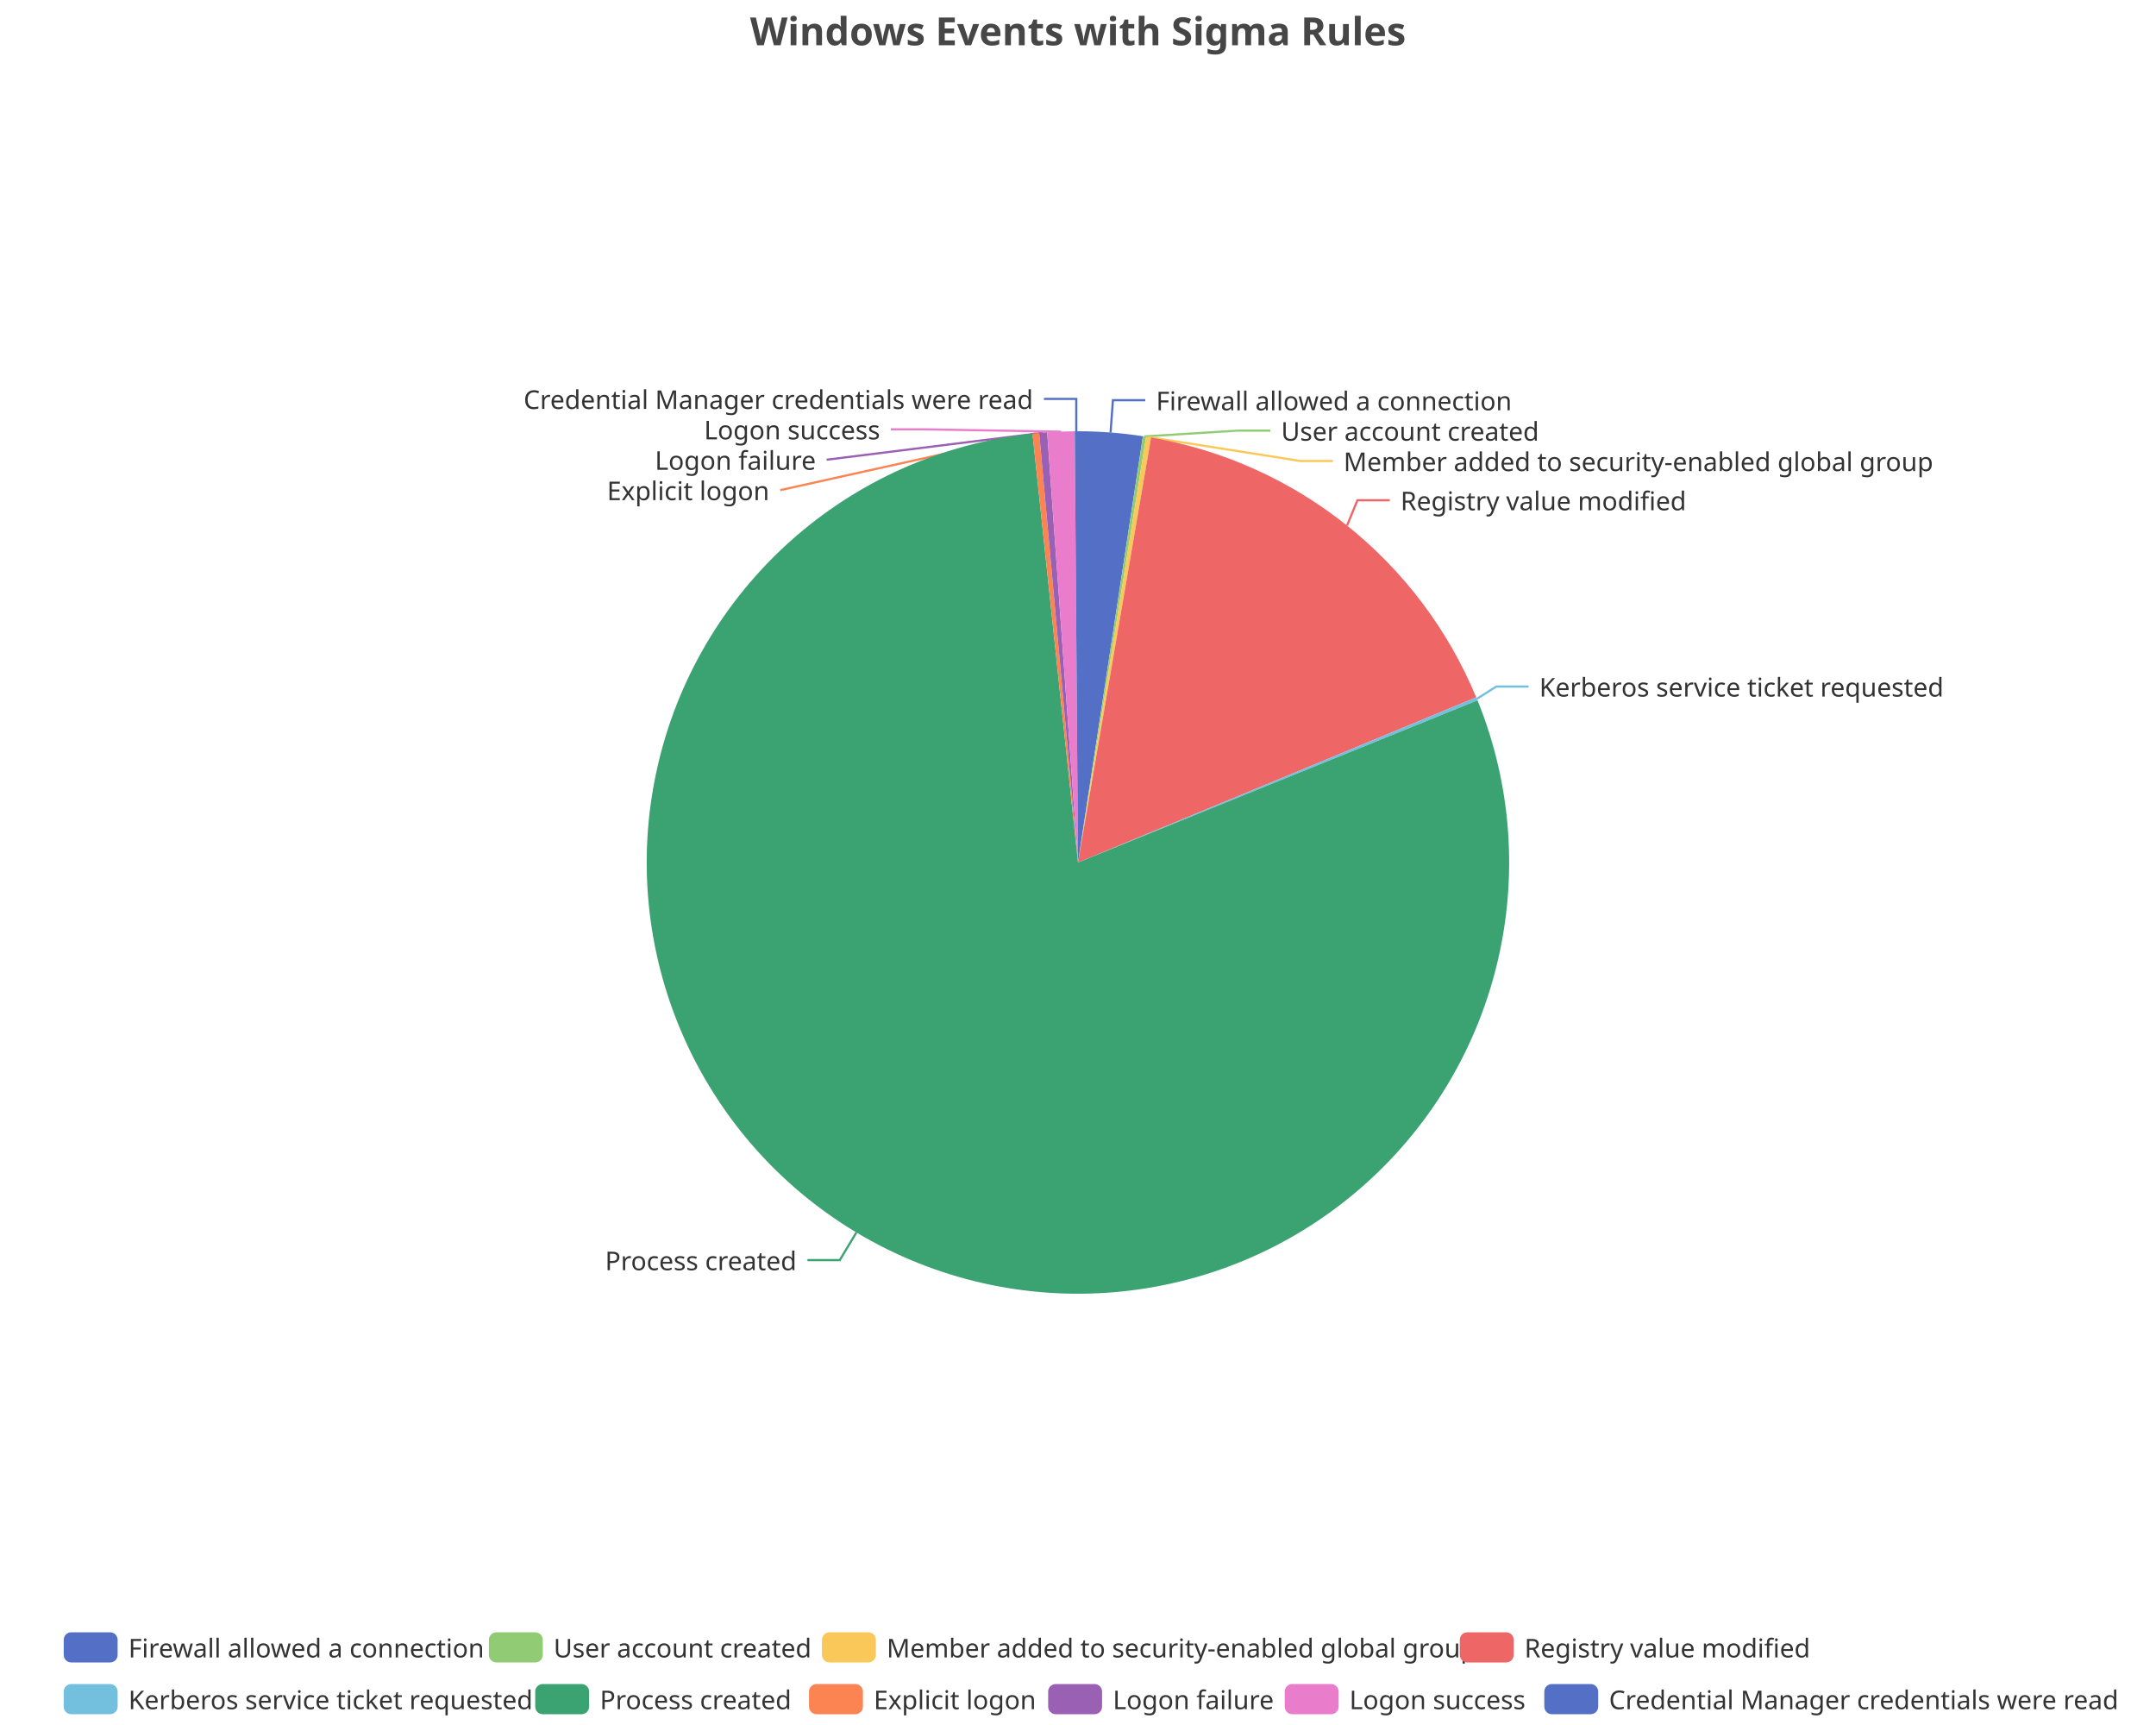
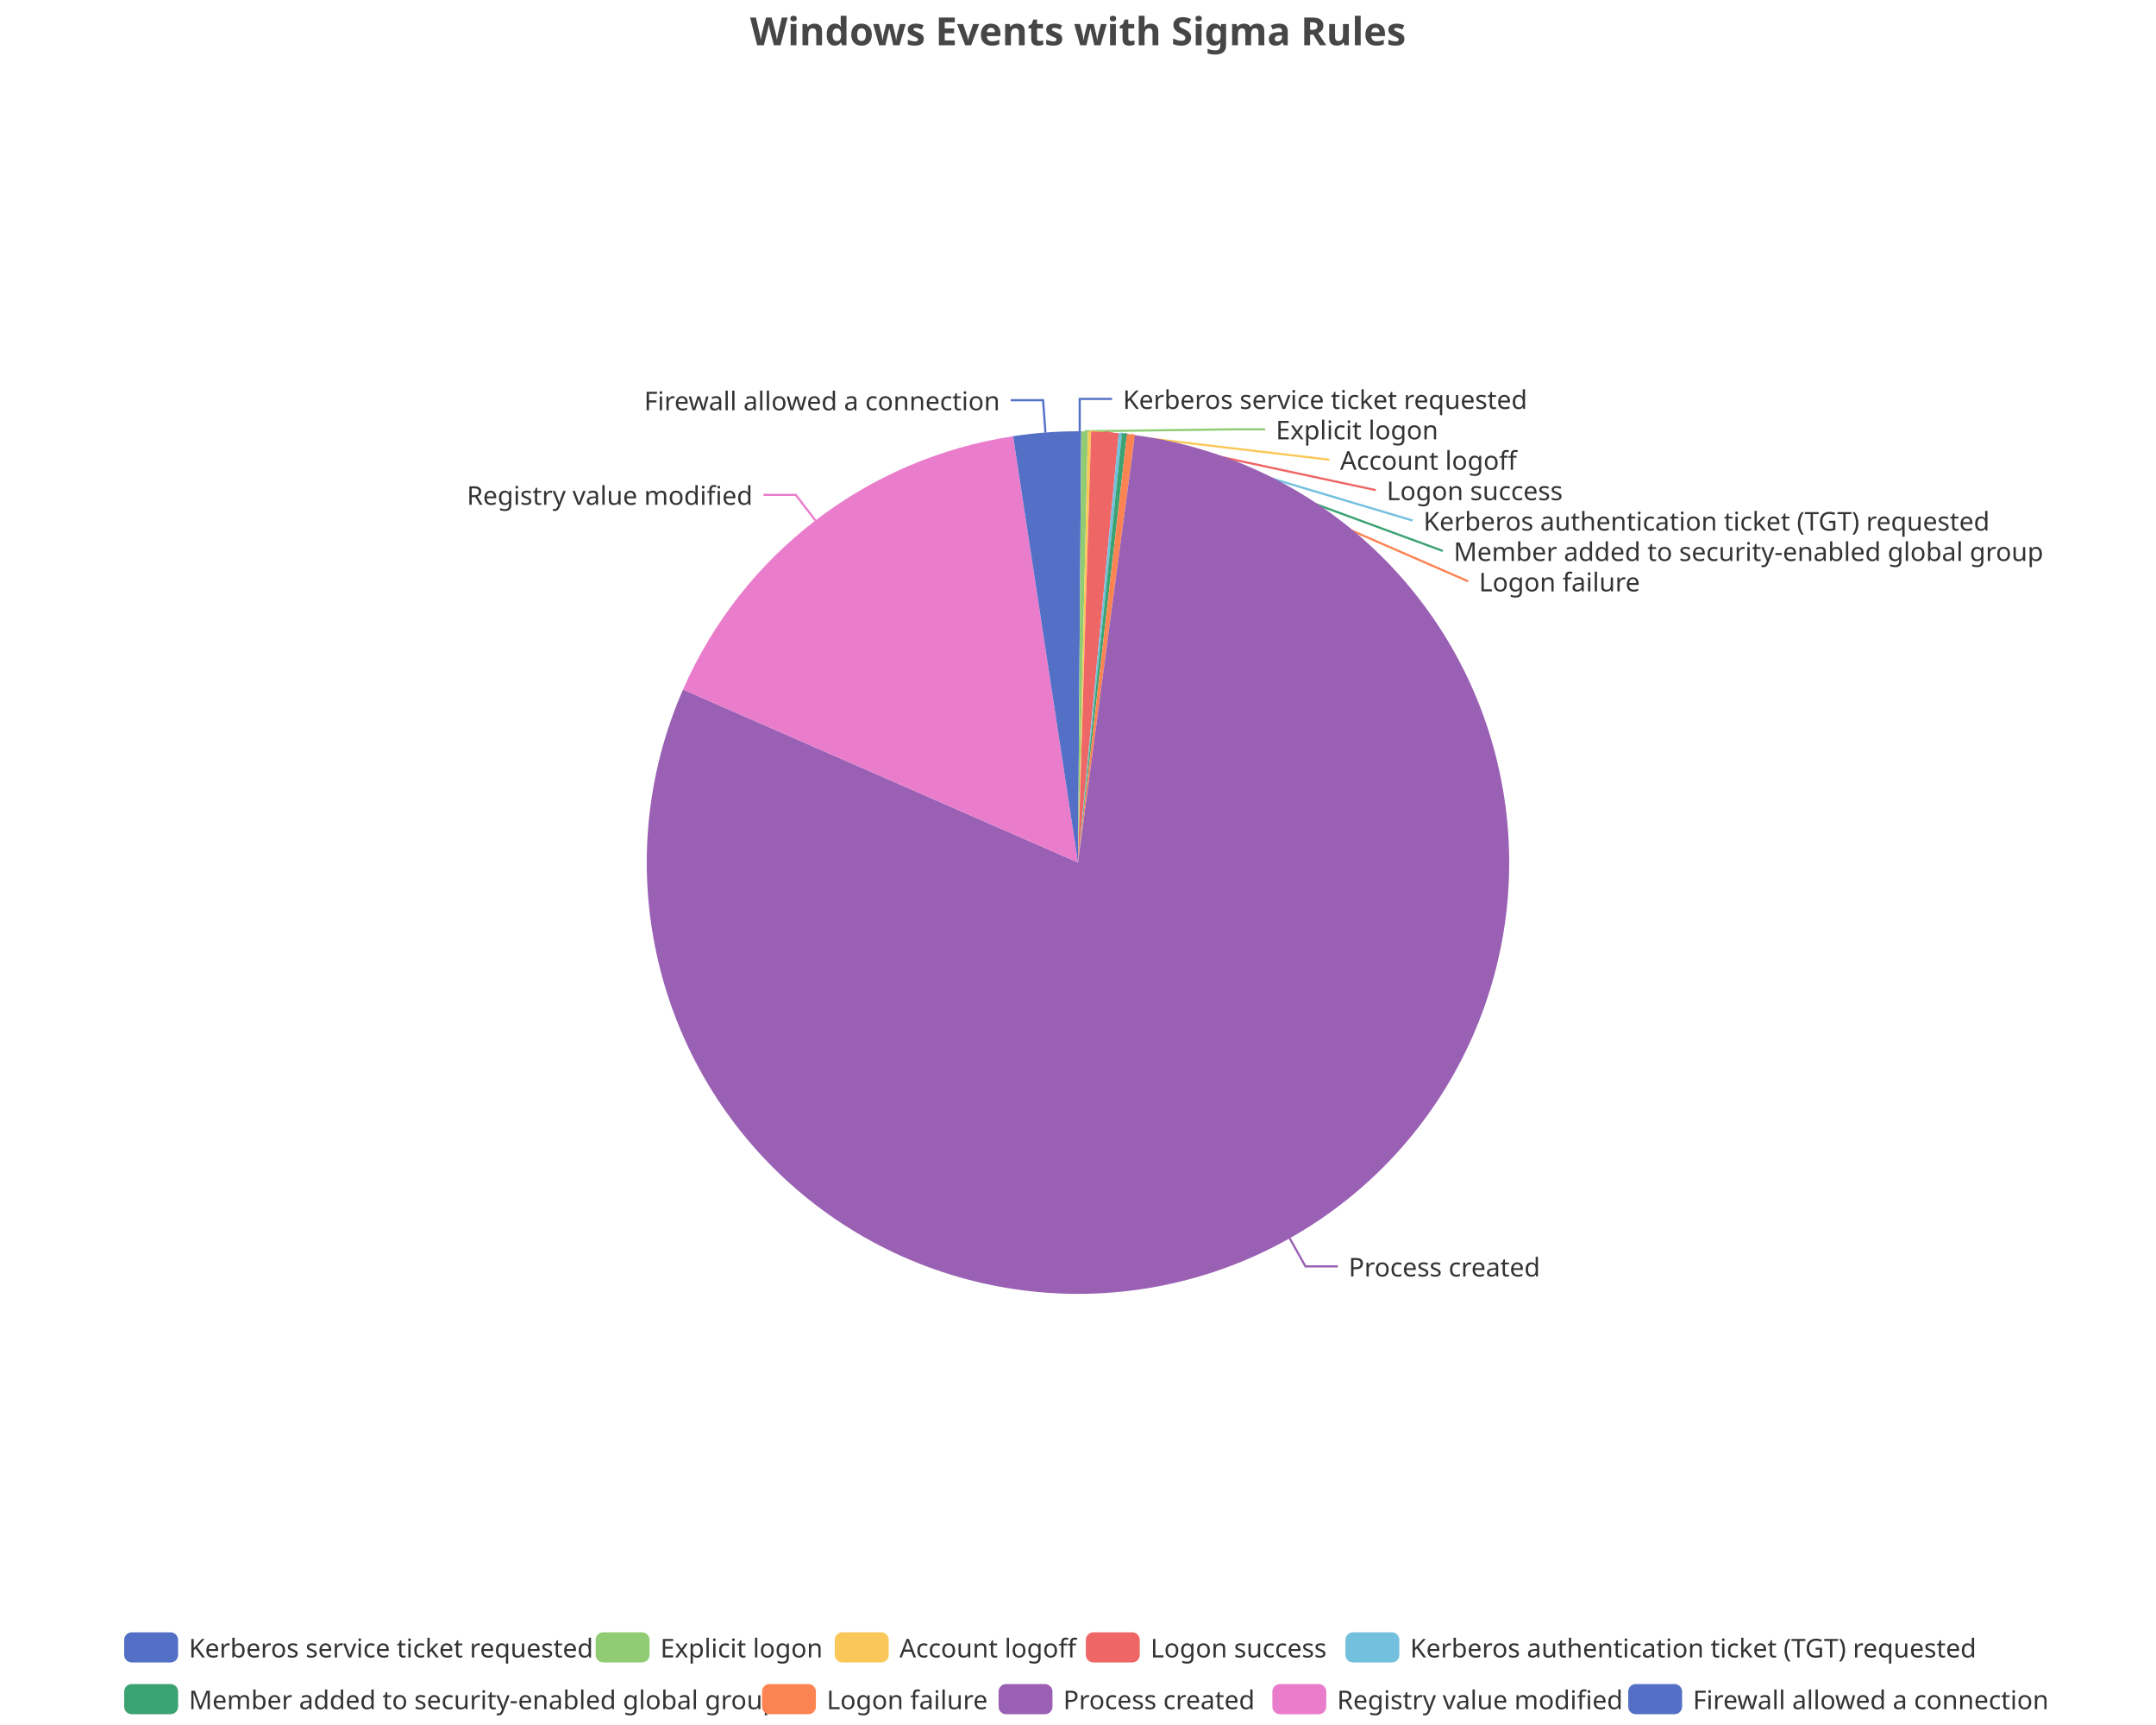
<svg xmlns="http://www.w3.org/2000/svg" width="1000" height="800" version="1.1" baseProfile="full" viewBox="0 0 1000 800">
  <rect width="1000" height="800" x="0" y="0" id="0" fill="none" />
-   <polyline points="515.1 200.6 516.2 185.6 531.2 185.6" fill="none" stroke="#5470c6" />
-   <polyline points="530.8 202.4 574.2 199.7 589.2 199.7" fill="none" stroke="#91cc75" />
-   <polyline points="532.7 202.7 603.2 213.8 618.2 213.8" fill="none" stroke="#fac858" />
-   <polyline points="624.8 243.7 629.6 232 644.6 232" fill="none" stroke="#ee6666" />
-   <polyline points="685 324.1 694 318.4 709 318.4" fill="none" stroke="#73c0de" />
-   <polyline points="397.2 571.6 389.5 584.4 374.5 584.4" fill="none" stroke="#3ba272" />
-   <polyline points="480.5 201 361.9 227.3 361.9 227.3" fill="none" stroke="#fc8452" />
-   <polyline points="483.8 200.7 383.4 213.2 383.4 213.2" fill="none" stroke="#9a60b4" />
-   <polyline points="492.1 200.2 428.2 199.1 413.2 199.1" fill="none" stroke="#ea7ccc" />
-   <polyline points="499.2 200 499.2 185 484.2 185" fill="none" stroke="#5470c6" />
-   <path d="M500 200A200 200 0 0 1 530.1 202.3L500 400Z" fill="#5470c6" />
-   <path d="M530.1 202.3A200 200 0 0 1 531.6 202.5L500 400Z" fill="#91cc75" />
-   <path d="M531.6 202.5A200 200 0 0 1 533.9 202.9L500 400Z" fill="#fac858" />
-   <path d="M533.9 202.9A200 200 0 0 1 684.7 323.4L500 400Z" fill="#ee6666" />
-   <path d="M684.7 323.4A200 200 0 0 1 685.3 324.8L500 400Z" fill="#73c0de" />
-   <path d="M685.3 324.8A200 200 0 1 1 478.9 201.1L500 400Z" fill="#3ba272" />
-   <path d="M478.9 201.1A200 200 0 0 1 482 200.8L500 400Z" fill="#fc8452" />
-   <path d="M482 200.8A200 200 0 0 1 485.7 200.5L500 400Z" fill="#9a60b4" />
-   <path d="M485.7 200.5A200 200 0 0 1 498.5 200L500 400Z" fill="#ea7ccc" />
-   <path d="M498.5 200A200 200 0 0 1 500 200L500 400Z" fill="#5470c6" />
-   <text dominant-baseline="central" text-anchor="start" style="font-size:12px;font-family:sans-serif;" xml:space="preserve" transform="translate(536.2123 185.6121)" fill="#333" stroke="rgb(255,255,255)" stroke-width="2" paint-order="stroke" stroke-miterlimit="2">Firewall allowed a connection</text>
-   <text dominant-baseline="central" text-anchor="start" style="font-size:12px;font-family:sans-serif;" xml:space="preserve" transform="translate(594.2028 199.7121)" fill="#333" stroke="rgb(255,255,255)" stroke-width="2" paint-order="stroke" stroke-miterlimit="2">User account created</text>
-   <text dominant-baseline="central" text-anchor="start" style="font-size:12px;font-family:sans-serif;" xml:space="preserve" transform="translate(623.1675 213.8121)" fill="#333" stroke="rgb(255,255,255)" stroke-width="2" paint-order="stroke" stroke-miterlimit="2">Member added to security-enabled global group</text>
-   <text dominant-baseline="central" text-anchor="start" style="font-size:12px;font-family:sans-serif;" xml:space="preserve" transform="translate(649.5892 231.9951)" fill="#333" stroke="rgb(255,255,255)" stroke-width="2" paint-order="stroke" stroke-miterlimit="2">Registry value modified</text>
-   <text dominant-baseline="central" text-anchor="start" style="font-size:12px;font-family:sans-serif;" xml:space="preserve" transform="translate(713.9742 318.3826)" fill="#333" stroke="rgb(255,255,255)" stroke-width="2" paint-order="stroke" stroke-miterlimit="2">Kerberos service ticket requested</text>
-   <text dominant-baseline="central" text-anchor="end" style="font-size:12px;font-family:sans-serif;" xml:space="preserve" transform="translate(369.4873 584.4232)" fill="#333" stroke="rgb(255,255,255)" stroke-width="2" paint-order="stroke" stroke-miterlimit="2">Process created</text>
-   <text dominant-baseline="central" text-anchor="end" style="font-size:12px;font-family:sans-serif;" xml:space="preserve" transform="translate(356.8528 227.3016)" fill="#333" stroke="rgb(255,255,255)" stroke-width="2" paint-order="stroke" stroke-miterlimit="2">Explicit logon</text>
-   <text dominant-baseline="central" text-anchor="end" style="font-size:12px;font-family:sans-serif;" xml:space="preserve" transform="translate(378.4333 213.2016)" fill="#333" stroke="rgb(255,255,255)" stroke-width="2" paint-order="stroke" stroke-miterlimit="2">Logon failure</text>
-   <text dominant-baseline="central" text-anchor="end" style="font-size:12px;font-family:sans-serif;" xml:space="preserve" transform="translate(408.2285 199.1016)" fill="#333" stroke="rgb(255,255,255)" stroke-width="2" paint-order="stroke" stroke-miterlimit="2">Logon success</text>
-   <text dominant-baseline="central" text-anchor="end" style="font-size:12px;font-family:sans-serif;" xml:space="preserve" transform="translate(479.1749 185.0016)" fill="#333" stroke="rgb(255,255,255)" stroke-width="2" paint-order="stroke" stroke-miterlimit="2">Credential Manager credentials were read</text>
-   <path d="M-5 -5l950.9 0l0 48l-950.9 0Z" transform="translate(29.56 757)" fill="rgb(0,0,0)" fill-opacity="0" stroke="#ccc" stroke-width="0" />
-   <path d="M3.5 0L21.5 0A3.5 3.5 0 0 1 25 3.5L25 10.5A3.5 3.5 0 0 1 21.5 14L3.5 14A3.5 3.5 0 0 1 0 10.5L0 3.5A3.5 3.5 0 0 1 3.5 0" transform="translate(29.56 757)" fill="#5470c6" />
-   <text dominant-baseline="central" text-anchor="start" style="font-size:12px;font-family:sans-serif;" xml:space="preserve" x="30" y="7" transform="translate(29.56 757)" fill="#333">Firewall allowed a connection</text>
-   <path d="M3.5 0L21.5 0A3.5 3.5 0 0 1 25 3.5L25 10.5A3.5 3.5 0 0 1 21.5 14L3.5 14A3.5 3.5 0 0 1 0 10.5L0 3.5A3.5 3.5 0 0 1 3.5 0" transform="translate(226.76 757)" fill="#91cc75" />
-   <text dominant-baseline="central" text-anchor="start" style="font-size:12px;font-family:sans-serif;" xml:space="preserve" x="30" y="7" transform="translate(226.76 757)" fill="#333">User account created</text>
-   <path d="M3.5 0L21.5 0A3.5 3.5 0 0 1 25 3.5L25 10.5A3.5 3.5 0 0 1 21.5 14L3.5 14A3.5 3.5 0 0 1 0 10.5L0 3.5A3.5 3.5 0 0 1 3.5 0" transform="translate(381.24 757)" fill="#fac858" />
-   <text dominant-baseline="central" text-anchor="start" style="font-size:12px;font-family:sans-serif;" xml:space="preserve" x="30" y="7" transform="translate(381.24 757)" fill="#333">Member added to security-enabled global group</text>
-   <path d="M3.5 0L21.5 0A3.5 3.5 0 0 1 25 3.5L25 10.5A3.5 3.5 0 0 1 21.5 14L3.5 14A3.5 3.5 0 0 1 0 10.5L0 3.5A3.5 3.5 0 0 1 3.5 0" transform="translate(677.08 757)" fill="#ee6666" />
-   <text dominant-baseline="central" text-anchor="start" style="font-size:12px;font-family:sans-serif;" xml:space="preserve" x="30" y="7" transform="translate(677.08 757)" fill="#333">Registry value modified</text>
-   <path d="M3.5 0L21.5 0A3.5 3.5 0 0 1 25 3.5L25 10.5A3.5 3.5 0 0 1 21.5 14L3.5 14A3.5 3.5 0 0 1 0 10.5L0 3.5A3.5 3.5 0 0 1 3.5 0" transform="translate(29.56 781)" fill="#73c0de" />
-   <text dominant-baseline="central" text-anchor="start" style="font-size:12px;font-family:sans-serif;" xml:space="preserve" x="30" y="7" transform="translate(29.56 781)" fill="#333">Kerberos service ticket requested</text>
-   <path d="M3.5 0L21.5 0A3.5 3.5 0 0 1 25 3.5L25 10.5A3.5 3.5 0 0 1 21.5 14L3.5 14A3.5 3.5 0 0 1 0 10.5L0 3.5A3.5 3.5 0 0 1 3.5 0" transform="translate(248.24 781)" fill="#3ba272" />
-   <text dominant-baseline="central" text-anchor="start" style="font-size:12px;font-family:sans-serif;" xml:space="preserve" x="30" y="7" transform="translate(248.24 781)" fill="#333">Process created</text>
-   <path d="M3.5 0L21.5 0A3.5 3.5 0 0 1 25 3.5L25 10.5A3.5 3.5 0 0 1 21.5 14L3.5 14A3.5 3.5 0 0 1 0 10.5L0 3.5A3.5 3.5 0 0 1 3.5 0" transform="translate(375.24 781)" fill="#fc8452" />
-   <text dominant-baseline="central" text-anchor="start" style="font-size:12px;font-family:sans-serif;" xml:space="preserve" x="30" y="7" transform="translate(375.24 781)" fill="#333">Explicit logon</text>
-   <path d="M3.5 0L21.5 0A3.5 3.5 0 0 1 25 3.5L25 10.5A3.5 3.5 0 0 1 21.5 14L3.5 14A3.5 3.5 0 0 1 0 10.5L0 3.5A3.5 3.5 0 0 1 3.5 0" transform="translate(486.16 781)" fill="#9a60b4" />
-   <text dominant-baseline="central" text-anchor="start" style="font-size:12px;font-family:sans-serif;" xml:space="preserve" x="30" y="7" transform="translate(486.16 781)" fill="#333">Logon failure</text>
-   <path d="M3.5 0L21.5 0A3.5 3.5 0 0 1 25 3.5L25 10.5A3.5 3.5 0 0 1 21.5 14L3.5 14A3.5 3.5 0 0 1 0 10.5L0 3.5A3.5 3.5 0 0 1 3.5 0" transform="translate(595.88 781)" fill="#ea7ccc" />
-   <text dominant-baseline="central" text-anchor="start" style="font-size:12px;font-family:sans-serif;" xml:space="preserve" x="30" y="7" transform="translate(595.88 781)" fill="#333">Logon success</text>
-   <path d="M3.5 0L21.5 0A3.5 3.5 0 0 1 25 3.5L25 10.5A3.5 3.5 0 0 1 21.5 14L3.5 14A3.5 3.5 0 0 1 0 10.5L0 3.5A3.5 3.5 0 0 1 3.5 0" transform="translate(716.28 781)" fill="#5470c6" />
-   <text dominant-baseline="central" text-anchor="start" style="font-size:12px;font-family:sans-serif;" xml:space="preserve" x="30" y="7" transform="translate(716.28 781)" fill="#333">Credential Manager credentials were read</text>
+   <polyline points="500.8 200 500.8 185 515.8 185" fill="none" stroke="#5470c6" />
+   <polyline points="503.1 200 571.8 199.1 586.8 199.1" fill="none" stroke="#91cc75" />
+   <polyline points="505.4 200.1 616.6 213.2 616.6 213.2" fill="none" stroke="#fac858" />
+   <polyline points="512.5 200.4 638.1 227.3 638.1 227.3" fill="none" stroke="#ee6666" />
+   <polyline points="519.7 201 655.2 241.4 655.2 241.4" fill="none" stroke="#73c0de" />
+   <polyline points="521.6 201.2 669.2 255.5 669.2 255.5" fill="none" stroke="#3ba272" />
+   <polyline points="524.6 201.5 681 269.6 681 269.6" fill="none" stroke="#fc8452" />
+   <polyline points="598.2 574.3 605.5 587.3 620.5 587.3" fill="none" stroke="#9a60b4" />
+   <polyline points="378.2 241.4 369.1 229.5 354.1 229.5" fill="none" stroke="#ea7ccc" />
+   <polyline points="484.9 200.6 483.8 185.6 468.8 185.6" fill="none" stroke="#5470c6" />
+   <path d="M500 200A200 200 0 0 1 501.5 200L500 400Z" fill="#5470c6" />
+   <path d="M501.5 200A200 200 0 0 1 504.6 200.1L500 400Z" fill="#91cc75" />
+   <path d="M504.6 200.1A200 200 0 0 1 506.1 200.1L500 400Z" fill="#fac858" />
+   <path d="M506.1 200.1A200 200 0 0 1 518.9 200.9L500 400Z" fill="#ee6666" />
+   <path d="M518.9 200.9A200 200 0 0 1 520.4 201L500 400Z" fill="#73c0de" />
+   <path d="M520.4 201A200 200 0 0 1 522.7 201.3L500 400Z" fill="#3ba272" />
+   <path d="M522.7 201.3A200 200 0 0 1 526.4 201.8L500 400Z" fill="#fc8452" />
+   <path d="M526.4 201.8A200 200 0 1 1 316.8 319.8L500 400Z" fill="#9a60b4" />
+   <path d="M316.8 319.8A200 200 0 0 1 469.9 202.3L500 400Z" fill="#ea7ccc" />
+   <path d="M469.9 202.3A200 200 0 0 1 500 200L500 400Z" fill="#5470c6" />
+   <text dominant-baseline="central" text-anchor="start" style="font-size:12px;font-family:sans-serif;" xml:space="preserve" transform="translate(520.8251 185.0016)" fill="#333" stroke="rgb(255,255,255)" stroke-width="2" paint-order="stroke" stroke-miterlimit="2">Kerberos service ticket requested</text>
+   <text dominant-baseline="central" text-anchor="start" style="font-size:12px;font-family:sans-serif;" xml:space="preserve" transform="translate(591.7715 199.1016)" fill="#333" stroke="rgb(255,255,255)" stroke-width="2" paint-order="stroke" stroke-miterlimit="2">Explicit logon</text>
+   <text dominant-baseline="central" text-anchor="start" style="font-size:12px;font-family:sans-serif;" xml:space="preserve" transform="translate(621.5667 213.2016)" fill="#333" stroke="rgb(255,255,255)" stroke-width="2" paint-order="stroke" stroke-miterlimit="2">Account logoff</text>
+   <text dominant-baseline="central" text-anchor="start" style="font-size:12px;font-family:sans-serif;" xml:space="preserve" transform="translate(643.1472 227.3016)" fill="#333" stroke="rgb(255,255,255)" stroke-width="2" paint-order="stroke" stroke-miterlimit="2">Logon success</text>
+   <text dominant-baseline="central" text-anchor="start" style="font-size:12px;font-family:sans-serif;" xml:space="preserve" transform="translate(660.2227 241.4016)" fill="#333" stroke="rgb(255,255,255)" stroke-width="2" paint-order="stroke" stroke-miterlimit="2">Kerberos authentication ticket (TGT) requested</text>
+   <text dominant-baseline="central" text-anchor="start" style="font-size:12px;font-family:sans-serif;" xml:space="preserve" transform="translate(674.2489 255.5016)" fill="#333" stroke="rgb(255,255,255)" stroke-width="2" paint-order="stroke" stroke-miterlimit="2">Member added to security-enabled global group</text>
+   <text dominant-baseline="central" text-anchor="start" style="font-size:12px;font-family:sans-serif;" xml:space="preserve" transform="translate(685.978 269.6016)" fill="#333" stroke="rgb(255,255,255)" stroke-width="2" paint-order="stroke" stroke-miterlimit="2">Logon failure</text>
+   <text dominant-baseline="central" text-anchor="start" style="font-size:12px;font-family:sans-serif;" xml:space="preserve" transform="translate(625.5189 587.3253)" fill="#333" stroke="rgb(255,255,255)" stroke-width="2" paint-order="stroke" stroke-miterlimit="2">Process created</text>
+   <text dominant-baseline="central" text-anchor="end" style="font-size:12px;font-family:sans-serif;" xml:space="preserve" transform="translate(349.0867 229.4517)" fill="#333" stroke="rgb(255,255,255)" stroke-width="2" paint-order="stroke" stroke-miterlimit="2">Registry value modified</text>
+   <text dominant-baseline="central" text-anchor="end" style="font-size:12px;font-family:sans-serif;" xml:space="preserve" transform="translate(463.7877 185.6121)" fill="#333" stroke="rgb(255,255,255)" stroke-width="2" paint-order="stroke" stroke-miterlimit="2">Firewall allowed a connection</text>
+   <path d="M-5 -5l894.8 0l0 48l-894.8 0Z" transform="translate(57.6 757)" fill="rgb(0,0,0)" fill-opacity="0" stroke="#ccc" stroke-width="0" />
+   <path d="M3.5 0L21.5 0A3.5 3.5 0 0 1 25 3.5L25 10.5A3.5 3.5 0 0 1 21.5 14L3.5 14A3.5 3.5 0 0 1 0 10.5L0 3.5A3.5 3.5 0 0 1 3.5 0" transform="translate(57.6 757)" fill="#5470c6" />
+   <text dominant-baseline="central" text-anchor="start" style="font-size:12px;font-family:sans-serif;" xml:space="preserve" x="30" y="7" transform="translate(57.6 757)" fill="#333">Kerberos service ticket requested</text>
+   <path d="M3.5 0L21.5 0A3.5 3.5 0 0 1 25 3.5L25 10.5A3.5 3.5 0 0 1 21.5 14L3.5 14A3.5 3.5 0 0 1 0 10.5L0 3.5A3.5 3.5 0 0 1 3.5 0" transform="translate(276.28 757)" fill="#91cc75" />
+   <text dominant-baseline="central" text-anchor="start" style="font-size:12px;font-family:sans-serif;" xml:space="preserve" x="30" y="7" transform="translate(276.28 757)" fill="#333">Explicit logon</text>
+   <path d="M3.5 0L21.5 0A3.5 3.5 0 0 1 25 3.5L25 10.5A3.5 3.5 0 0 1 21.5 14L3.5 14A3.5 3.5 0 0 1 0 10.5L0 3.5A3.5 3.5 0 0 1 3.5 0" transform="translate(387.2 757)" fill="#fac858" />
+   <text dominant-baseline="central" text-anchor="start" style="font-size:12px;font-family:sans-serif;" xml:space="preserve" x="30" y="7" transform="translate(387.2 757)" fill="#333">Account logoff</text>
+   <path d="M3.5 0L21.5 0A3.5 3.5 0 0 1 25 3.5L25 10.5A3.5 3.5 0 0 1 21.5 14L3.5 14A3.5 3.5 0 0 1 0 10.5L0 3.5A3.5 3.5 0 0 1 3.5 0" transform="translate(503.64 757)" fill="#ee6666" />
+   <text dominant-baseline="central" text-anchor="start" style="font-size:12px;font-family:sans-serif;" xml:space="preserve" x="30" y="7" transform="translate(503.64 757)" fill="#333">Logon success</text>
+   <path d="M3.5 0L21.5 0A3.5 3.5 0 0 1 25 3.5L25 10.5A3.5 3.5 0 0 1 21.5 14L3.5 14A3.5 3.5 0 0 1 0 10.5L0 3.5A3.5 3.5 0 0 1 3.5 0" transform="translate(624.04 757)" fill="#73c0de" />
+   <text dominant-baseline="central" text-anchor="start" style="font-size:12px;font-family:sans-serif;" xml:space="preserve" x="30" y="7" transform="translate(624.04 757)" fill="#333">Kerberos authentication ticket (TGT) requested</text>
+   <path d="M3.5 0L21.5 0A3.5 3.5 0 0 1 25 3.5L25 10.5A3.5 3.5 0 0 1 21.5 14L3.5 14A3.5 3.5 0 0 1 0 10.5L0 3.5A3.5 3.5 0 0 1 3.5 0" transform="translate(57.6 781)" fill="#3ba272" />
+   <text dominant-baseline="central" text-anchor="start" style="font-size:12px;font-family:sans-serif;" xml:space="preserve" x="30" y="7" transform="translate(57.6 781)" fill="#333">Member added to security-enabled global group</text>
+   <path d="M3.5 0L21.5 0A3.5 3.5 0 0 1 25 3.5L25 10.5A3.5 3.5 0 0 1 21.5 14L3.5 14A3.5 3.5 0 0 1 0 10.5L0 3.5A3.5 3.5 0 0 1 3.5 0" transform="translate(353.44 781)" fill="#fc8452" />
+   <text dominant-baseline="central" text-anchor="start" style="font-size:12px;font-family:sans-serif;" xml:space="preserve" x="30" y="7" transform="translate(353.44 781)" fill="#333">Logon failure</text>
+   <path d="M3.5 0L21.5 0A3.5 3.5 0 0 1 25 3.5L25 10.5A3.5 3.5 0 0 1 21.5 14L3.5 14A3.5 3.5 0 0 1 0 10.5L0 3.5A3.5 3.5 0 0 1 3.5 0" transform="translate(463.16 781)" fill="#9a60b4" />
+   <text dominant-baseline="central" text-anchor="start" style="font-size:12px;font-family:sans-serif;" xml:space="preserve" x="30" y="7" transform="translate(463.16 781)" fill="#333">Process created</text>
+   <path d="M3.5 0L21.5 0A3.5 3.5 0 0 1 25 3.5L25 10.5A3.5 3.5 0 0 1 21.5 14L3.5 14A3.5 3.5 0 0 1 0 10.5L0 3.5A3.5 3.5 0 0 1 3.5 0" transform="translate(590.16 781)" fill="#ea7ccc" />
+   <text dominant-baseline="central" text-anchor="start" style="font-size:12px;font-family:sans-serif;" xml:space="preserve" x="30" y="7" transform="translate(590.16 781)" fill="#333">Registry value modified</text>
+   <path d="M3.5 0L21.5 0A3.5 3.5 0 0 1 25 3.5L25 10.5A3.5 3.5 0 0 1 21.5 14L3.5 14A3.5 3.5 0 0 1 0 10.5L0 3.5A3.5 3.5 0 0 1 3.5 0" transform="translate(755.2 781)" fill="#5470c6" />
+   <text dominant-baseline="central" text-anchor="start" style="font-size:12px;font-family:sans-serif;" xml:space="preserve" x="30" y="7" transform="translate(755.2 781)" fill="#333">Firewall allowed a connection</text>
  <path d="M-143.9 -5l287.7 0l0 28l-287.7 0Z" transform="translate(500 5)" fill="rgb(0,0,0)" fill-opacity="0" stroke="#ccc" stroke-width="0" />
  <text dominant-baseline="central" text-anchor="middle" style="font-size:18px;font-family:sans-serif;font-weight:bold;" xml:space="preserve" y="9" transform="translate(500 5)" fill="#464646">Windows Events with Sigma Rules</text>
</svg>
